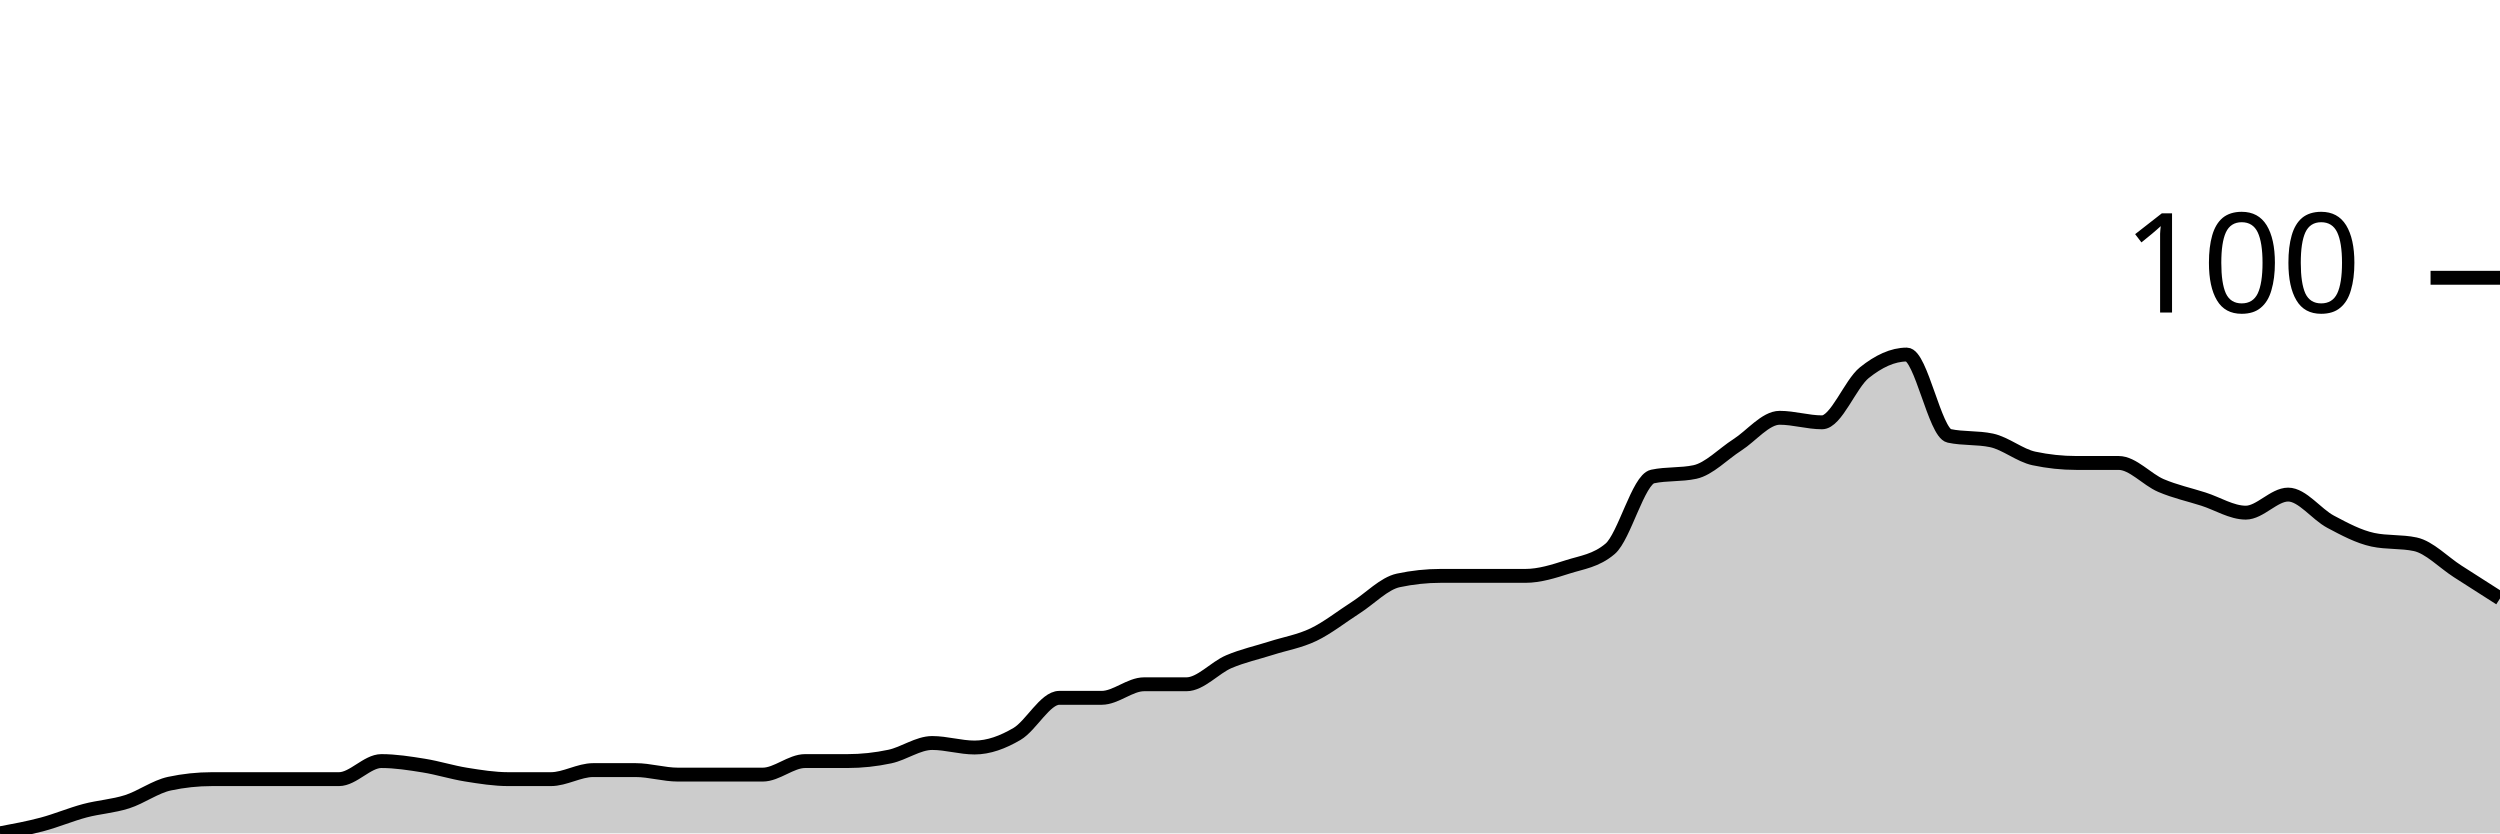
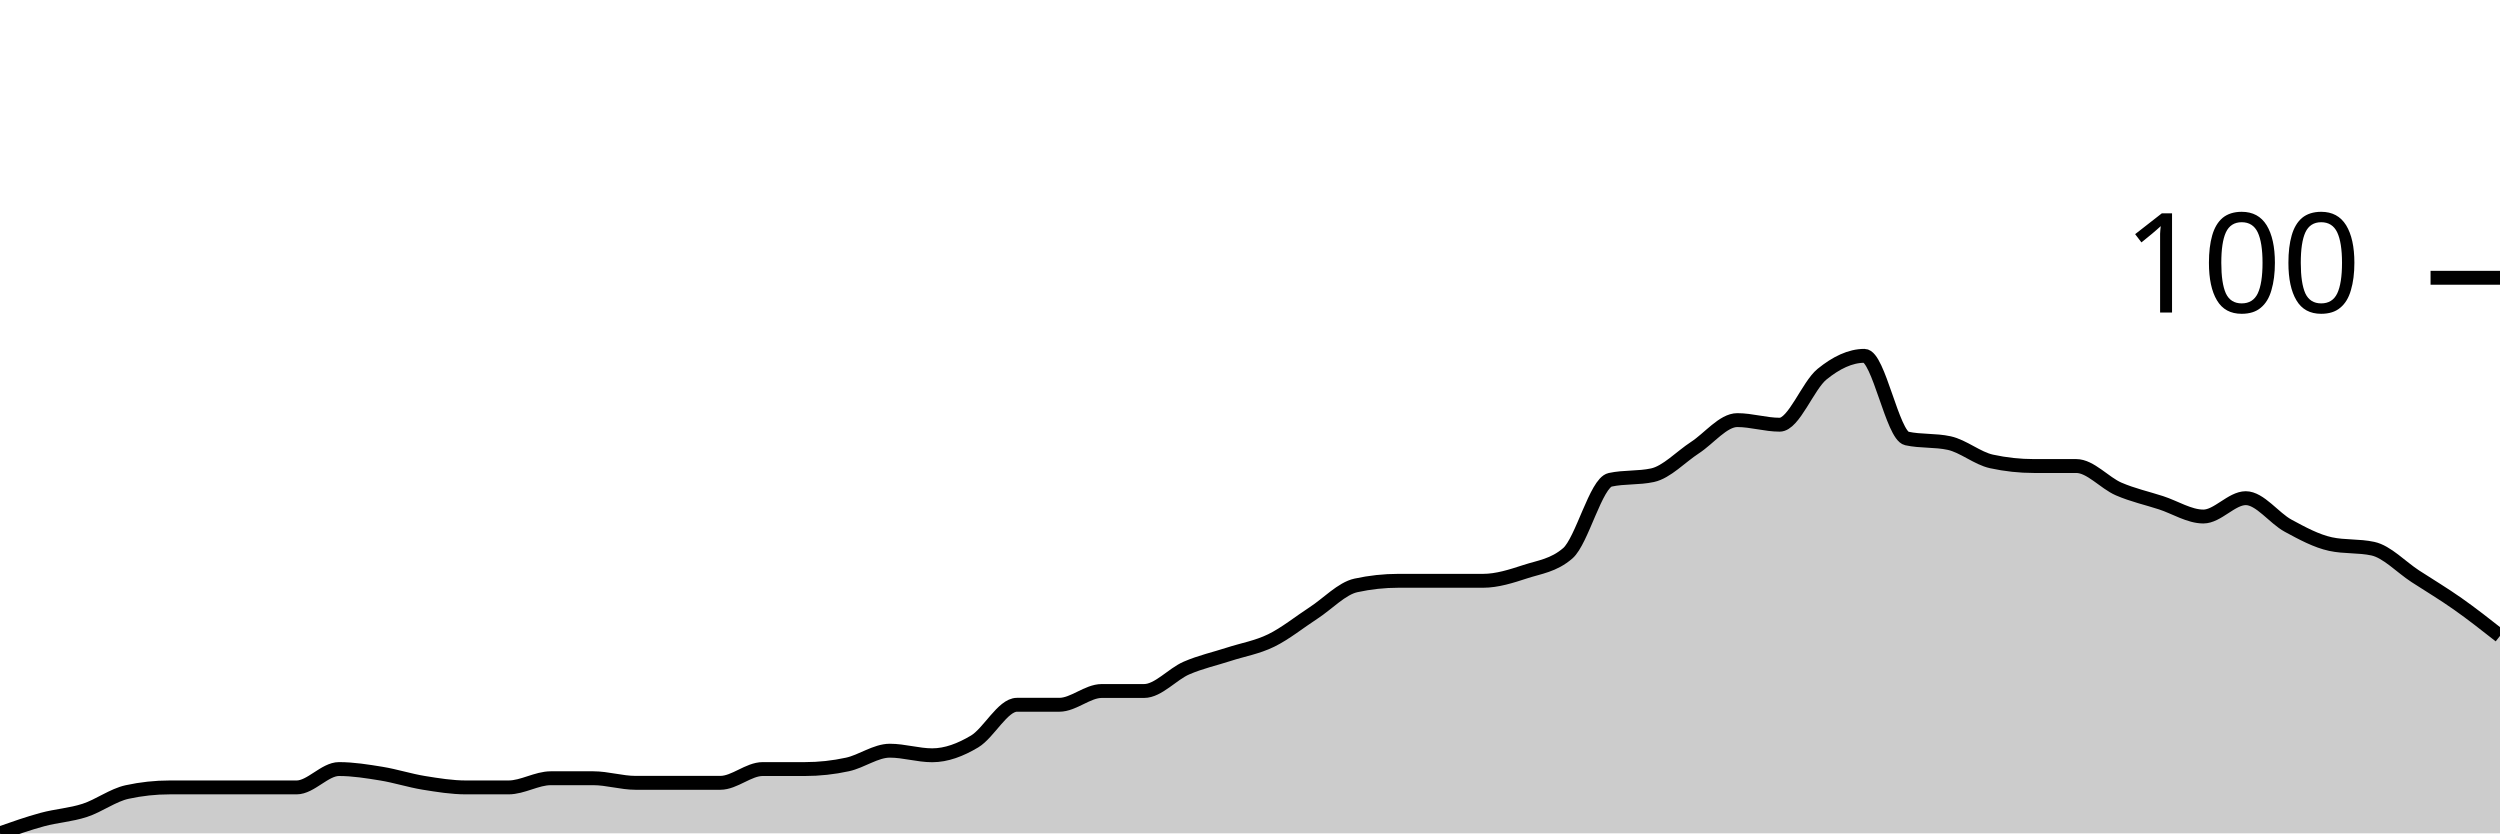
<svg xmlns="http://www.w3.org/2000/svg" viewBox="0 0 180 60">
  <g transform="translate(0,20)">
-     <path class="area" fill="rgba(0, 0, 0, 0.2)" d="M0,40C1.017,39.81,2.034,39.621,3.051,39.35C4.068,39.079,5.085,38.645,6.102,38.374C7.119,38.103,8.136,38.049,9.153,37.724C10.169,37.398,11.186,36.64,12.203,36.423C13.22,36.206,14.237,36.098,15.254,36.098C16.271,36.098,17.288,36.098,18.305,36.098C19.322,36.098,20.339,36.098,21.356,36.098C22.373,36.098,23.39,36.098,24.407,36.098C25.424,36.098,26.441,34.797,27.458,34.797C28.475,34.797,29.492,34.959,30.508,35.122C31.525,35.285,32.542,35.61,33.559,35.772C34.576,35.935,35.593,36.098,36.61,36.098C37.627,36.098,38.644,36.098,39.661,36.098C40.678,36.098,41.695,35.447,42.712,35.447C43.729,35.447,44.746,35.447,45.763,35.447C46.78,35.447,47.797,35.772,48.814,35.772C49.831,35.772,50.847,35.772,51.864,35.772C52.881,35.772,53.898,35.772,54.915,35.772C55.932,35.772,56.949,34.797,57.966,34.797C58.983,34.797,60,34.797,61.017,34.797C62.034,34.797,63.051,34.688,64.068,34.472C65.085,34.255,66.102,33.496,67.119,33.496C68.136,33.496,69.153,33.821,70.169,33.821C71.186,33.821,72.203,33.442,73.22,32.846C74.237,32.249,75.254,30.244,76.271,30.244C77.288,30.244,78.305,30.244,79.322,30.244C80.339,30.244,81.356,29.268,82.373,29.268C83.39,29.268,84.407,29.268,85.424,29.268C86.441,29.268,87.458,28.076,88.475,27.642C89.492,27.209,90.508,26.992,91.525,26.667C92.542,26.341,93.559,26.179,94.576,25.691C95.593,25.203,96.61,24.39,97.627,23.74C98.644,23.089,99.661,22.005,100.678,21.789C101.695,21.572,102.712,21.463,103.729,21.463C104.746,21.463,105.763,21.463,106.78,21.463C107.797,21.463,108.814,21.463,109.831,21.463C110.847,21.463,111.864,21.138,112.881,20.813C113.898,20.488,114.915,20.379,115.932,19.512C116.949,18.645,117.966,14.526,118.983,14.309C120,14.092,121.017,14.201,122.034,13.984C123.051,13.767,124.068,12.683,125.085,12.033C126.102,11.382,127.119,10.081,128.136,10.081C129.153,10.081,130.169,10.407,131.186,10.407C132.203,10.407,133.22,7.642,134.237,6.829C135.254,6.016,136.271,5.528,137.288,5.528C138.305,5.528,139.322,11.165,140.339,11.382C141.356,11.599,142.373,11.491,143.39,11.707C144.407,11.924,145.424,12.791,146.441,13.008C147.458,13.225,148.475,13.333,149.492,13.333C150.508,13.333,151.525,13.333,152.542,13.333C153.559,13.333,154.576,14.526,155.593,14.959C156.61,15.393,157.627,15.61,158.644,15.935C159.661,16.26,160.678,16.911,161.695,16.911C162.712,16.911,163.729,15.61,164.746,15.61C165.763,15.61,166.78,17.019,167.797,17.561C168.814,18.103,169.831,18.645,170.847,18.862C171.864,19.079,172.881,18.97,173.898,19.187C174.915,19.404,175.932,20.488,176.949,21.138C177.966,21.789,178.983,22.439,180,23.089L180,40C178.983,40,177.966,40,176.949,40C175.932,40,174.915,40,173.898,40C172.881,40,171.864,40,170.847,40C169.831,40,168.814,40,167.797,40C166.78,40,165.763,40,164.746,40C163.729,40,162.712,40,161.695,40C160.678,40,159.661,40,158.644,40C157.627,40,156.61,40,155.593,40C154.576,40,153.559,40,152.542,40C151.525,40,150.508,40,149.492,40C148.475,40,147.458,40,146.441,40C145.424,40,144.407,40,143.39,40C142.373,40,141.356,40,140.339,40C139.322,40,138.305,40,137.288,40C136.271,40,135.254,40,134.237,40C133.22,40,132.203,40,131.186,40C130.169,40,129.153,40,128.136,40C127.119,40,126.102,40,125.085,40C124.068,40,123.051,40,122.034,40C121.017,40,120,40,118.983,40C117.966,40,116.949,40,115.932,40C114.915,40,113.898,40,112.881,40C111.864,40,110.847,40,109.831,40C108.814,40,107.797,40,106.78,40C105.763,40,104.746,40,103.729,40C102.712,40,101.695,40,100.678,40C99.661,40,98.644,40,97.627,40C96.61,40,95.593,40,94.576,40C93.559,40,92.542,40,91.525,40C90.508,40,89.492,40,88.475,40C87.458,40,86.441,40,85.424,40C84.407,40,83.39,40,82.373,40C81.356,40,80.339,40,79.322,40C78.305,40,77.288,40,76.271,40C75.254,40,74.237,40,73.22,40C72.203,40,71.186,40,70.169,40C69.153,40,68.136,40,67.119,40C66.102,40,65.085,40,64.068,40C63.051,40,62.034,40,61.017,40C60,40,58.983,40,57.966,40C56.949,40,55.932,40,54.915,40C53.898,40,52.881,40,51.864,40C50.847,40,49.831,40,48.814,40C47.797,40,46.78,40,45.763,40C44.746,40,43.729,40,42.712,40C41.695,40,40.678,40,39.661,40C38.644,40,37.627,40,36.61,40C35.593,40,34.576,40,33.559,40C32.542,40,31.525,40,30.508,40C29.492,40,28.475,40,27.458,40C26.441,40,25.424,40,24.407,40C23.39,40,22.373,40,21.356,40C20.339,40,19.322,40,18.305,40C17.288,40,16.271,40,15.254,40C14.237,40,13.22,40,12.203,40C11.186,40,10.169,40,9.153,40C8.136,40,7.119,40,6.102,40C5.085,40,4.068,40,3.051,40C2.034,40,1.017,40,0,40Z" />
-     <path class="line" stroke="black" fill="none" d="M0,40C1.017,39.81,2.034,39.621,3.051,39.35C4.068,39.079,5.085,38.645,6.102,38.374C7.119,38.103,8.136,38.049,9.153,37.724C10.169,37.398,11.186,36.64,12.203,36.423C13.22,36.206,14.237,36.098,15.254,36.098C16.271,36.098,17.288,36.098,18.305,36.098C19.322,36.098,20.339,36.098,21.356,36.098C22.373,36.098,23.39,36.098,24.407,36.098C25.424,36.098,26.441,34.797,27.458,34.797C28.475,34.797,29.492,34.959,30.508,35.122C31.525,35.285,32.542,35.61,33.559,35.772C34.576,35.935,35.593,36.098,36.61,36.098C37.627,36.098,38.644,36.098,39.661,36.098C40.678,36.098,41.695,35.447,42.712,35.447C43.729,35.447,44.746,35.447,45.763,35.447C46.78,35.447,47.797,35.772,48.814,35.772C49.831,35.772,50.847,35.772,51.864,35.772C52.881,35.772,53.898,35.772,54.915,35.772C55.932,35.772,56.949,34.797,57.966,34.797C58.983,34.797,60,34.797,61.017,34.797C62.034,34.797,63.051,34.688,64.068,34.472C65.085,34.255,66.102,33.496,67.119,33.496C68.136,33.496,69.153,33.821,70.169,33.821C71.186,33.821,72.203,33.442,73.22,32.846C74.237,32.249,75.254,30.244,76.271,30.244C77.288,30.244,78.305,30.244,79.322,30.244C80.339,30.244,81.356,29.268,82.373,29.268C83.39,29.268,84.407,29.268,85.424,29.268C86.441,29.268,87.458,28.076,88.475,27.642C89.492,27.209,90.508,26.992,91.525,26.667C92.542,26.341,93.559,26.179,94.576,25.691C95.593,25.203,96.61,24.39,97.627,23.74C98.644,23.089,99.661,22.005,100.678,21.789C101.695,21.572,102.712,21.463,103.729,21.463C104.746,21.463,105.763,21.463,106.78,21.463C107.797,21.463,108.814,21.463,109.831,21.463C110.847,21.463,111.864,21.138,112.881,20.813C113.898,20.488,114.915,20.379,115.932,19.512C116.949,18.645,117.966,14.526,118.983,14.309C120,14.092,121.017,14.201,122.034,13.984C123.051,13.767,124.068,12.683,125.085,12.033C126.102,11.382,127.119,10.081,128.136,10.081C129.153,10.081,130.169,10.407,131.186,10.407C132.203,10.407,133.22,7.642,134.237,6.829C135.254,6.016,136.271,5.528,137.288,5.528C138.305,5.528,139.322,11.165,140.339,11.382C141.356,11.599,142.373,11.491,143.39,11.707C144.407,11.924,145.424,12.791,146.441,13.008C147.458,13.225,148.475,13.333,149.492,13.333C150.508,13.333,151.525,13.333,152.542,13.333C153.559,13.333,154.576,14.526,155.593,14.959C156.61,15.393,157.627,15.61,158.644,15.935C159.661,16.26,160.678,16.911,161.695,16.911C162.712,16.911,163.729,15.61,164.746,15.61C165.763,15.61,166.78,17.019,167.797,17.561C168.814,18.103,169.831,18.645,170.847,18.862C171.864,19.079,172.881,18.97,173.898,19.187C174.915,19.404,175.932,20.488,176.949,21.138C177.966,21.789,178.983,22.439,180,23.089" />
+     <path class="area" fill="rgba(0, 0, 0, 0.2)" d="M0,40C1.017,39.642,2.034,39.284,3.051,39.008C4.068,38.733,5.085,38.678,6.102,38.347C7.119,38.017,8.136,37.245,9.153,37.025C10.169,36.804,11.186,36.694,12.203,36.694C13.22,36.694,14.237,36.694,15.254,36.694C16.271,36.694,17.288,36.694,18.305,36.694C19.322,36.694,20.339,36.694,21.356,36.694C22.373,36.694,23.39,35.372,24.407,35.372C25.424,35.372,26.441,35.537,27.458,35.702C28.475,35.868,29.492,36.198,30.508,36.364C31.525,36.529,32.542,36.694,33.559,36.694C34.576,36.694,35.593,36.694,36.61,36.694C37.627,36.694,38.644,36.033,39.661,36.033C40.678,36.033,41.695,36.033,42.712,36.033C43.729,36.033,44.746,36.364,45.763,36.364C46.78,36.364,47.797,36.364,48.814,36.364C49.831,36.364,50.847,36.364,51.864,36.364C52.881,36.364,53.898,35.372,54.915,35.372C55.932,35.372,56.949,35.372,57.966,35.372C58.983,35.372,60,35.262,61.017,35.041C62.034,34.821,63.051,34.05,64.068,34.05C65.085,34.05,66.102,34.38,67.119,34.38C68.136,34.38,69.153,33.994,70.169,33.388C71.186,32.782,72.203,30.744,73.22,30.744C74.237,30.744,75.254,30.744,76.271,30.744C77.288,30.744,78.305,29.752,79.322,29.752C80.339,29.752,81.356,29.752,82.373,29.752C83.39,29.752,84.407,28.54,85.424,28.099C86.441,27.658,87.458,27.438,88.475,27.107C89.492,26.777,90.508,26.612,91.525,26.116C92.542,25.62,93.559,24.793,94.576,24.132C95.593,23.471,96.61,22.369,97.627,22.149C98.644,21.928,99.661,21.818,100.678,21.818C101.695,21.818,102.712,21.818,103.729,21.818C104.746,21.818,105.763,21.818,106.78,21.818C107.797,21.818,108.814,21.488,109.831,21.157C110.847,20.826,111.864,20.716,112.881,19.835C113.898,18.953,114.915,14.766,115.932,14.545C116.949,14.325,117.966,14.435,118.983,14.215C120,13.994,121.017,12.893,122.034,12.231C123.051,11.57,124.068,10.248,125.085,10.248C126.102,10.248,127.119,10.579,128.136,10.579C129.153,10.579,130.169,7.769,131.186,6.942C132.203,6.116,133.22,5.62,134.237,5.62C135.254,5.62,136.271,11.35,137.288,11.57C138.305,11.791,139.322,11.68,140.339,11.901C141.356,12.121,142.373,13.003,143.39,13.223C144.407,13.444,145.424,13.554,146.441,13.554C147.458,13.554,148.475,13.554,149.492,13.554C150.508,13.554,151.525,14.766,152.542,15.207C153.559,15.647,154.576,15.868,155.593,16.198C156.61,16.529,157.627,17.19,158.644,17.19C159.661,17.19,160.678,15.868,161.695,15.868C162.712,15.868,163.729,17.3,164.746,17.851C165.763,18.402,166.78,18.953,167.797,19.174C168.814,19.394,169.831,19.284,170.847,19.504C171.864,19.725,172.881,20.826,173.898,21.488C174.915,22.149,175.932,22.755,176.949,23.471C177.966,24.187,178.983,24.986,180,25.785L180,40C178.983,40,177.966,40,176.949,40C175.932,40,174.915,40,173.898,40C172.881,40,171.864,40,170.847,40C169.831,40,168.814,40,167.797,40C166.78,40,165.763,40,164.746,40C163.729,40,162.712,40,161.695,40C160.678,40,159.661,40,158.644,40C157.627,40,156.61,40,155.593,40C154.576,40,153.559,40,152.542,40C151.525,40,150.508,40,149.492,40C148.475,40,147.458,40,146.441,40C145.424,40,144.407,40,143.39,40C142.373,40,141.356,40,140.339,40C139.322,40,138.305,40,137.288,40C136.271,40,135.254,40,134.237,40C133.22,40,132.203,40,131.186,40C130.169,40,129.153,40,128.136,40C127.119,40,126.102,40,125.085,40C124.068,40,123.051,40,122.034,40C121.017,40,120,40,118.983,40C117.966,40,116.949,40,115.932,40C114.915,40,113.898,40,112.881,40C111.864,40,110.847,40,109.831,40C108.814,40,107.797,40,106.78,40C105.763,40,104.746,40,103.729,40C102.712,40,101.695,40,100.678,40C99.661,40,98.644,40,97.627,40C96.61,40,95.593,40,94.576,40C93.559,40,92.542,40,91.525,40C90.508,40,89.492,40,88.475,40C87.458,40,86.441,40,85.424,40C84.407,40,83.39,40,82.373,40C81.356,40,80.339,40,79.322,40C78.305,40,77.288,40,76.271,40C75.254,40,74.237,40,73.22,40C72.203,40,71.186,40,70.169,40C69.153,40,68.136,40,67.119,40C66.102,40,65.085,40,64.068,40C63.051,40,62.034,40,61.017,40C60,40,58.983,40,57.966,40C56.949,40,55.932,40,54.915,40C53.898,40,52.881,40,51.864,40C50.847,40,49.831,40,48.814,40C47.797,40,46.78,40,45.763,40C44.746,40,43.729,40,42.712,40C41.695,40,40.678,40,39.661,40C38.644,40,37.627,40,36.61,40C35.593,40,34.576,40,33.559,40C32.542,40,31.525,40,30.508,40C29.492,40,28.475,40,27.458,40C26.441,40,25.424,40,24.407,40C23.39,40,22.373,40,21.356,40C20.339,40,19.322,40,18.305,40C17.288,40,16.271,40,15.254,40C14.237,40,13.22,40,12.203,40C11.186,40,10.169,40,9.153,40C8.136,40,7.119,40,6.102,40C5.085,40,4.068,40,3.051,40C2.034,40,1.017,40,0,40Z" />
+     <path class="line" stroke="black" fill="none" d="M0,40C1.017,39.642,2.034,39.284,3.051,39.008C4.068,38.733,5.085,38.678,6.102,38.347C7.119,38.017,8.136,37.245,9.153,37.025C10.169,36.804,11.186,36.694,12.203,36.694C13.22,36.694,14.237,36.694,15.254,36.694C16.271,36.694,17.288,36.694,18.305,36.694C19.322,36.694,20.339,36.694,21.356,36.694C22.373,36.694,23.39,35.372,24.407,35.372C25.424,35.372,26.441,35.537,27.458,35.702C28.475,35.868,29.492,36.198,30.508,36.364C31.525,36.529,32.542,36.694,33.559,36.694C34.576,36.694,35.593,36.694,36.61,36.694C37.627,36.694,38.644,36.033,39.661,36.033C40.678,36.033,41.695,36.033,42.712,36.033C43.729,36.033,44.746,36.364,45.763,36.364C46.78,36.364,47.797,36.364,48.814,36.364C49.831,36.364,50.847,36.364,51.864,36.364C52.881,36.364,53.898,35.372,54.915,35.372C55.932,35.372,56.949,35.372,57.966,35.372C58.983,35.372,60,35.262,61.017,35.041C62.034,34.821,63.051,34.05,64.068,34.05C65.085,34.05,66.102,34.38,67.119,34.38C68.136,34.38,69.153,33.994,70.169,33.388C71.186,32.782,72.203,30.744,73.22,30.744C74.237,30.744,75.254,30.744,76.271,30.744C77.288,30.744,78.305,29.752,79.322,29.752C80.339,29.752,81.356,29.752,82.373,29.752C83.39,29.752,84.407,28.54,85.424,28.099C86.441,27.658,87.458,27.438,88.475,27.107C89.492,26.777,90.508,26.612,91.525,26.116C92.542,25.62,93.559,24.793,94.576,24.132C95.593,23.471,96.61,22.369,97.627,22.149C98.644,21.928,99.661,21.818,100.678,21.818C101.695,21.818,102.712,21.818,103.729,21.818C104.746,21.818,105.763,21.818,106.78,21.818C107.797,21.818,108.814,21.488,109.831,21.157C110.847,20.826,111.864,20.716,112.881,19.835C113.898,18.953,114.915,14.766,115.932,14.545C116.949,14.325,117.966,14.435,118.983,14.215C120,13.994,121.017,12.893,122.034,12.231C123.051,11.57,124.068,10.248,125.085,10.248C126.102,10.248,127.119,10.579,128.136,10.579C129.153,10.579,130.169,7.769,131.186,6.942C132.203,6.116,133.22,5.62,134.237,5.62C135.254,5.62,136.271,11.35,137.288,11.57C138.305,11.791,139.322,11.68,140.339,11.901C141.356,12.121,142.373,13.003,143.39,13.223C144.407,13.444,145.424,13.554,146.441,13.554C147.458,13.554,148.475,13.554,149.492,13.554C150.508,13.554,151.525,14.766,152.542,15.207C153.559,15.647,154.576,15.868,155.593,16.198C156.61,16.529,157.627,17.19,158.644,17.19C159.661,17.19,160.678,15.868,161.695,15.868C162.712,15.868,163.729,17.3,164.746,17.851C165.763,18.402,166.78,18.953,167.797,19.174C168.814,19.394,169.831,19.284,170.847,19.504C171.864,19.725,172.881,20.826,173.898,21.488C174.915,22.149,175.932,22.755,176.949,23.471C177.966,24.187,178.983,24.986,180,25.785" />
    <path class="axis-ceiling" stroke-width="1" stroke="black" fill="none" d="M175,0L180,0" />
    <text class="axis-ceiling-label" font-family="sans-serif" text-anchor="end" font-size="10px" x="170" y="2.5">100</text>
  </g>
</svg>
